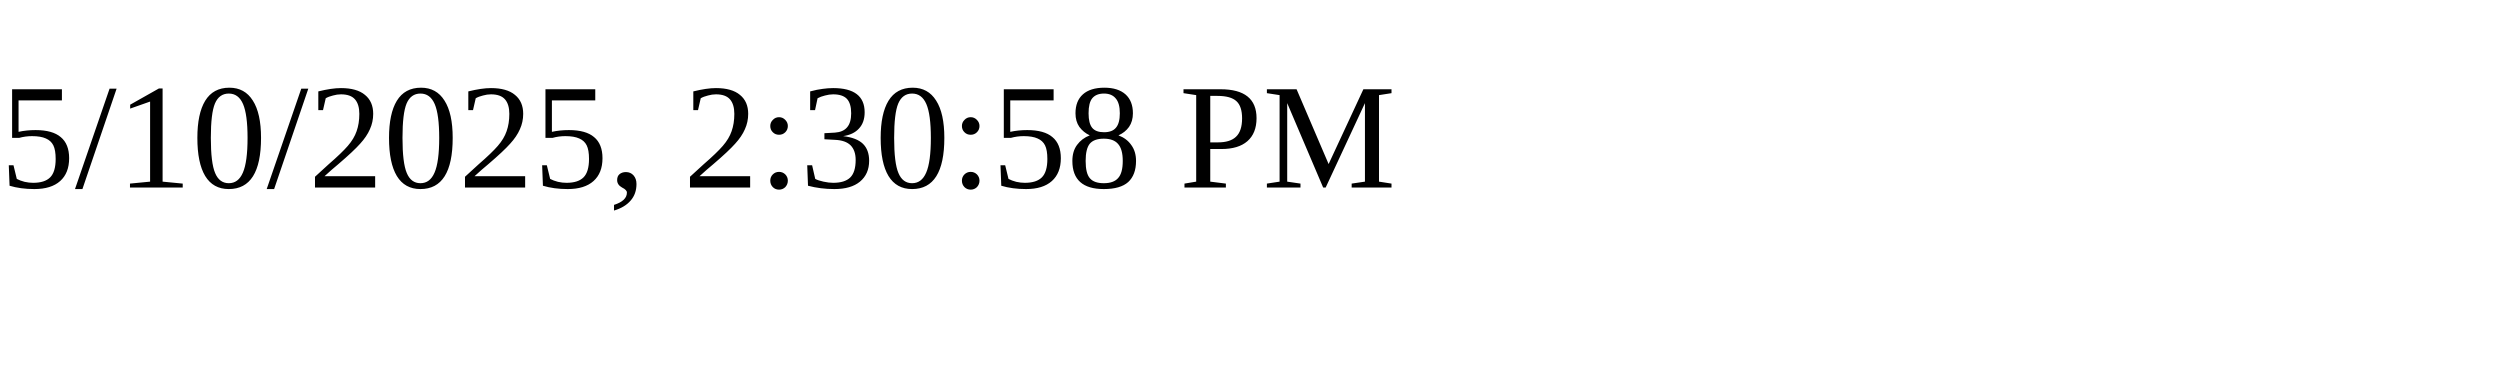
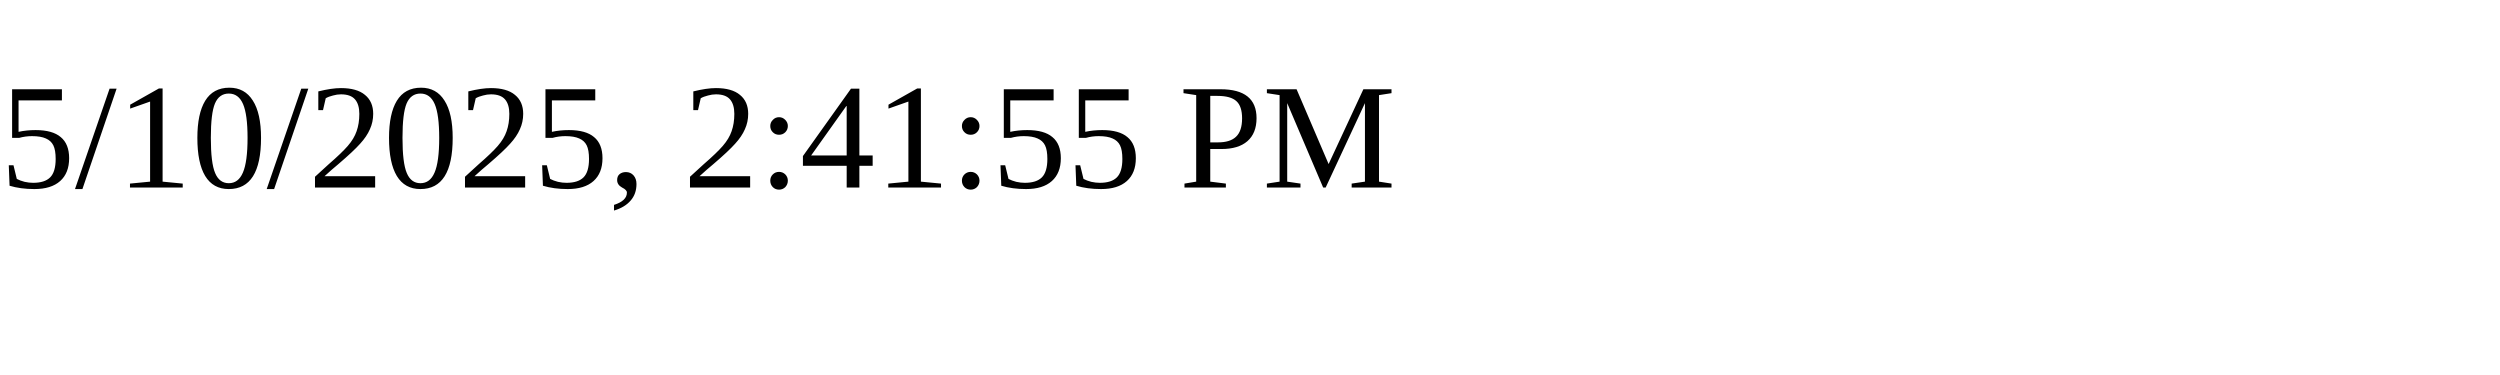
<svg xmlns="http://www.w3.org/2000/svg" height="30" width="200">
-   <text x="0" y="15">5/10/2025, 2:30:58 PM</text>
+   <text x="0" y="15">5/10/2025, 2:41:55 PM</text>
</svg>
